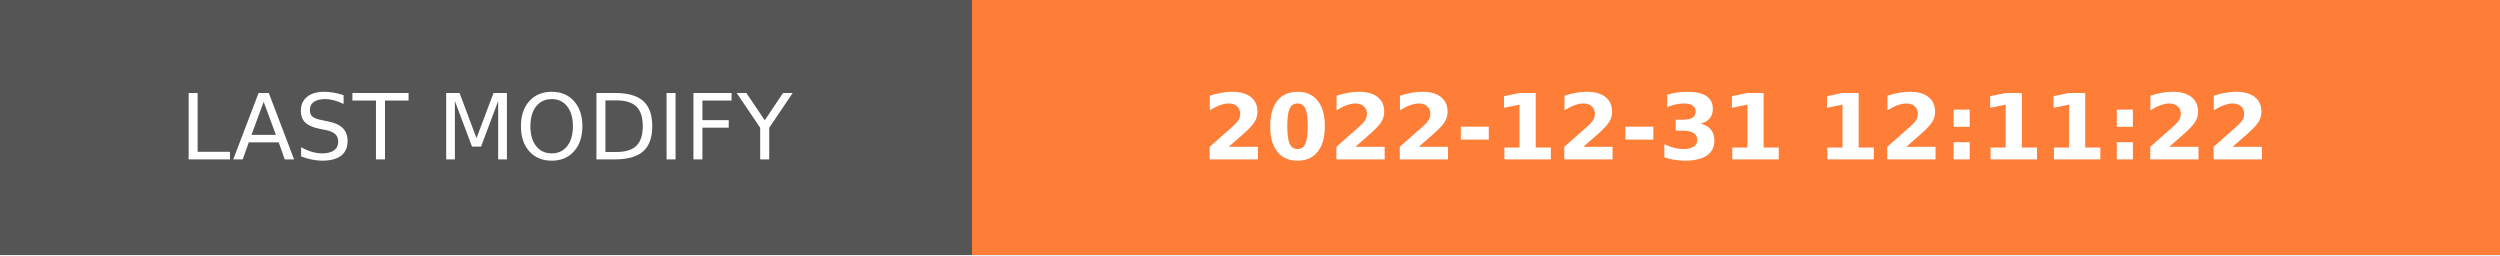
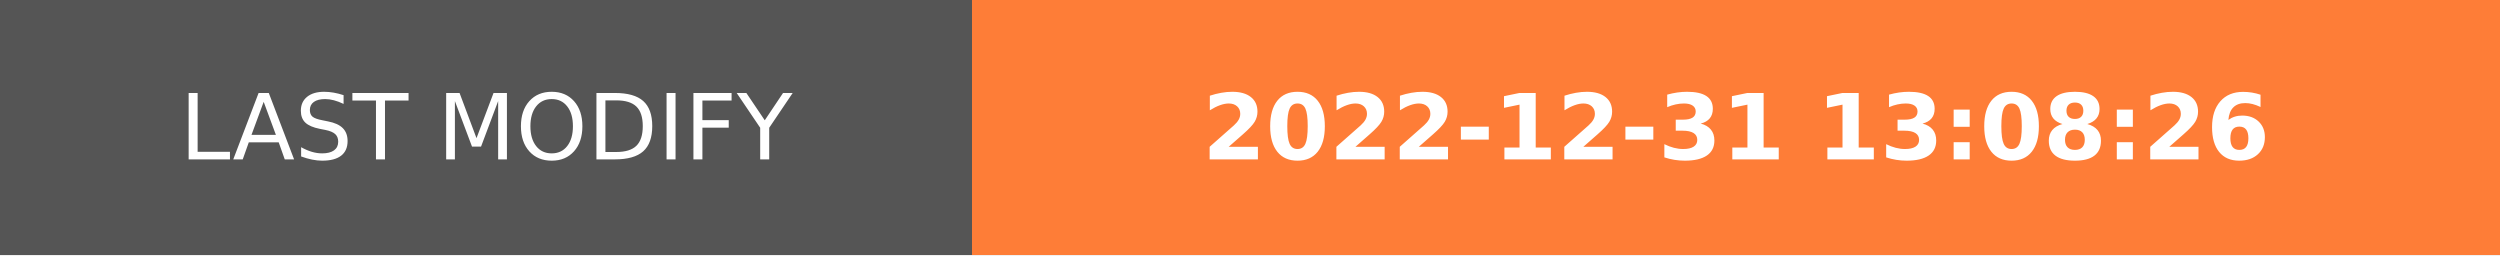
- <svg xmlns="http://www.w3.org/2000/svg" width="274.5" height="28" role="img" aria-label="LAST MODIFY: 2022-12-31 12:11:22">
+ <svg xmlns="http://www.w3.org/2000/svg" width="274.5" height="28" role="img" aria-label="LAST MODIFY: 2022-12-31 13:08:26">
  <g shape-rendering="crispEdges">
    <rect width="106.75" height="28" fill="#555" />
    <rect x="106.75" width="167.75" height="28" fill="#fe7d37" />
  </g>
  <g fill="#fff" text-anchor="middle" font-family="Verdana,Geneva,DejaVu Sans,sans-serif" text-rendering="geometricPrecision" font-size="100">
    <text transform="scale(.1)" x="533.75" y="175" textLength="827.5" fill="#fff">LAST MODIFY</text>
-     <text transform="scale(.1)" x="1906.25" y="175" textLength="1437.5" fill="#fff" font-weight="bold">2022-12-31 12:11:22</text>
+     <text transform="scale(.1)" x="1906.25" y="175" textLength="1437.5" fill="#fff" font-weight="bold">2022-12-31 13:08:26</text>
  </g>
</svg>
